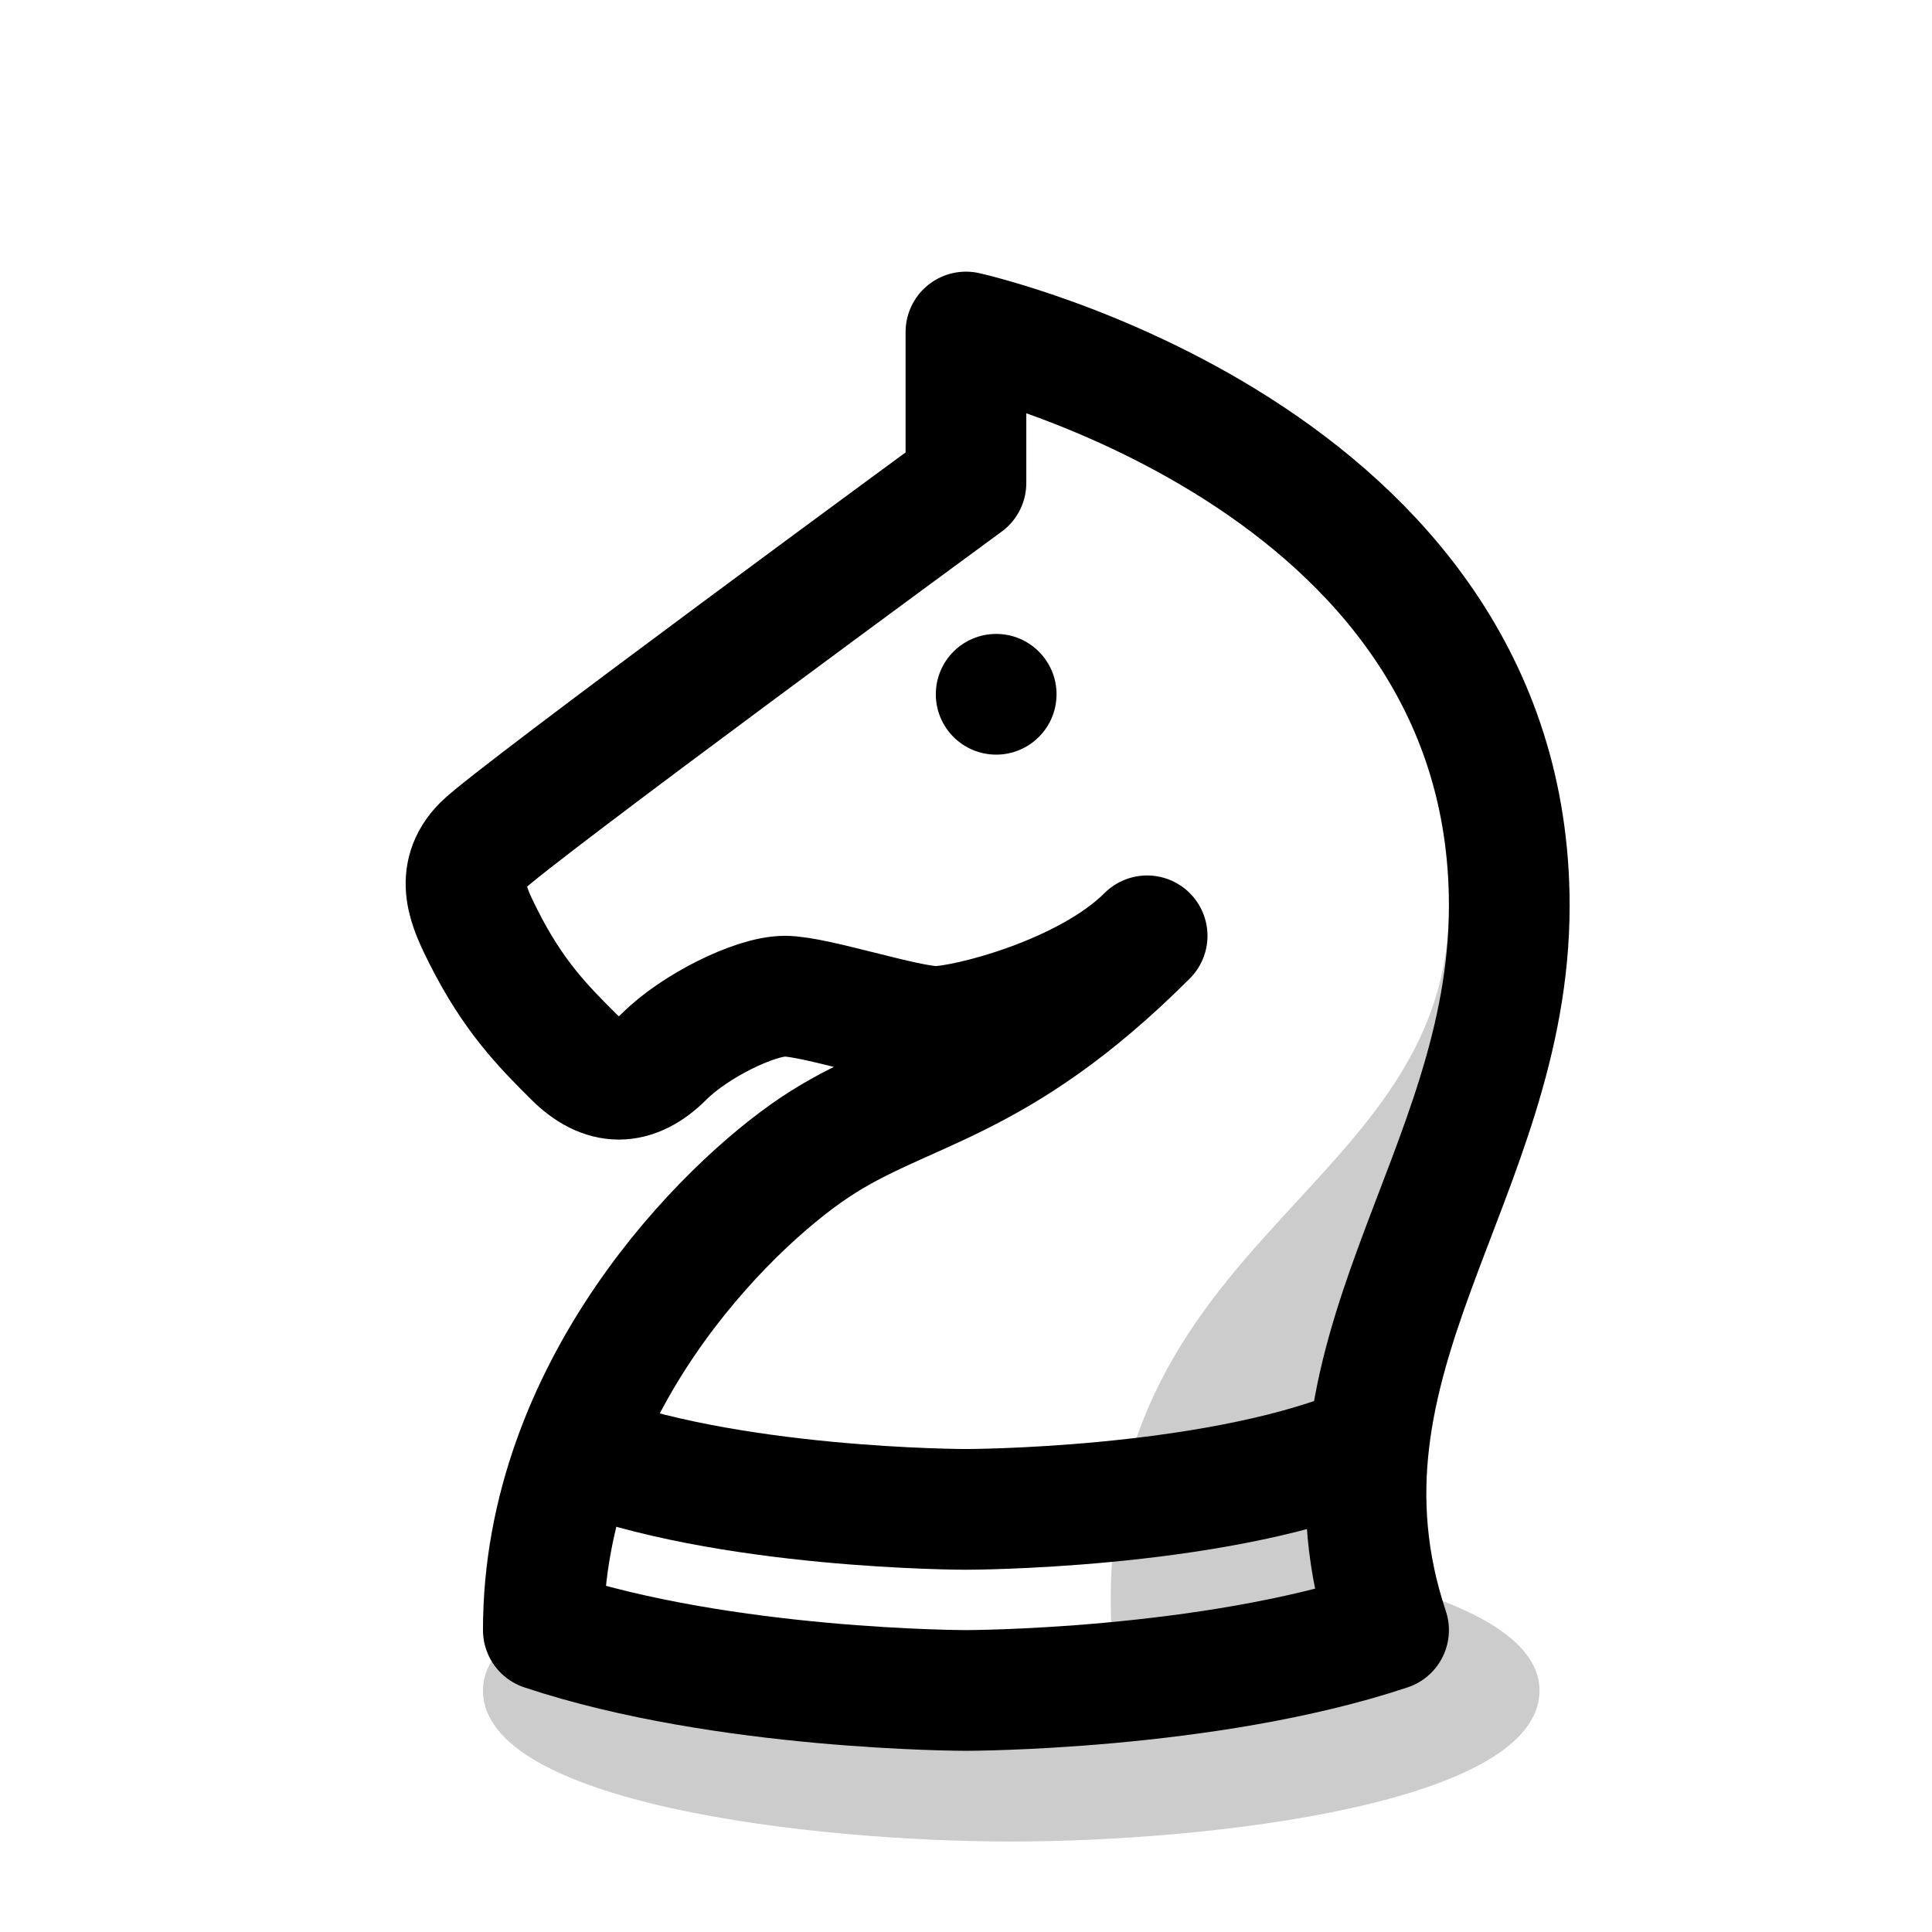
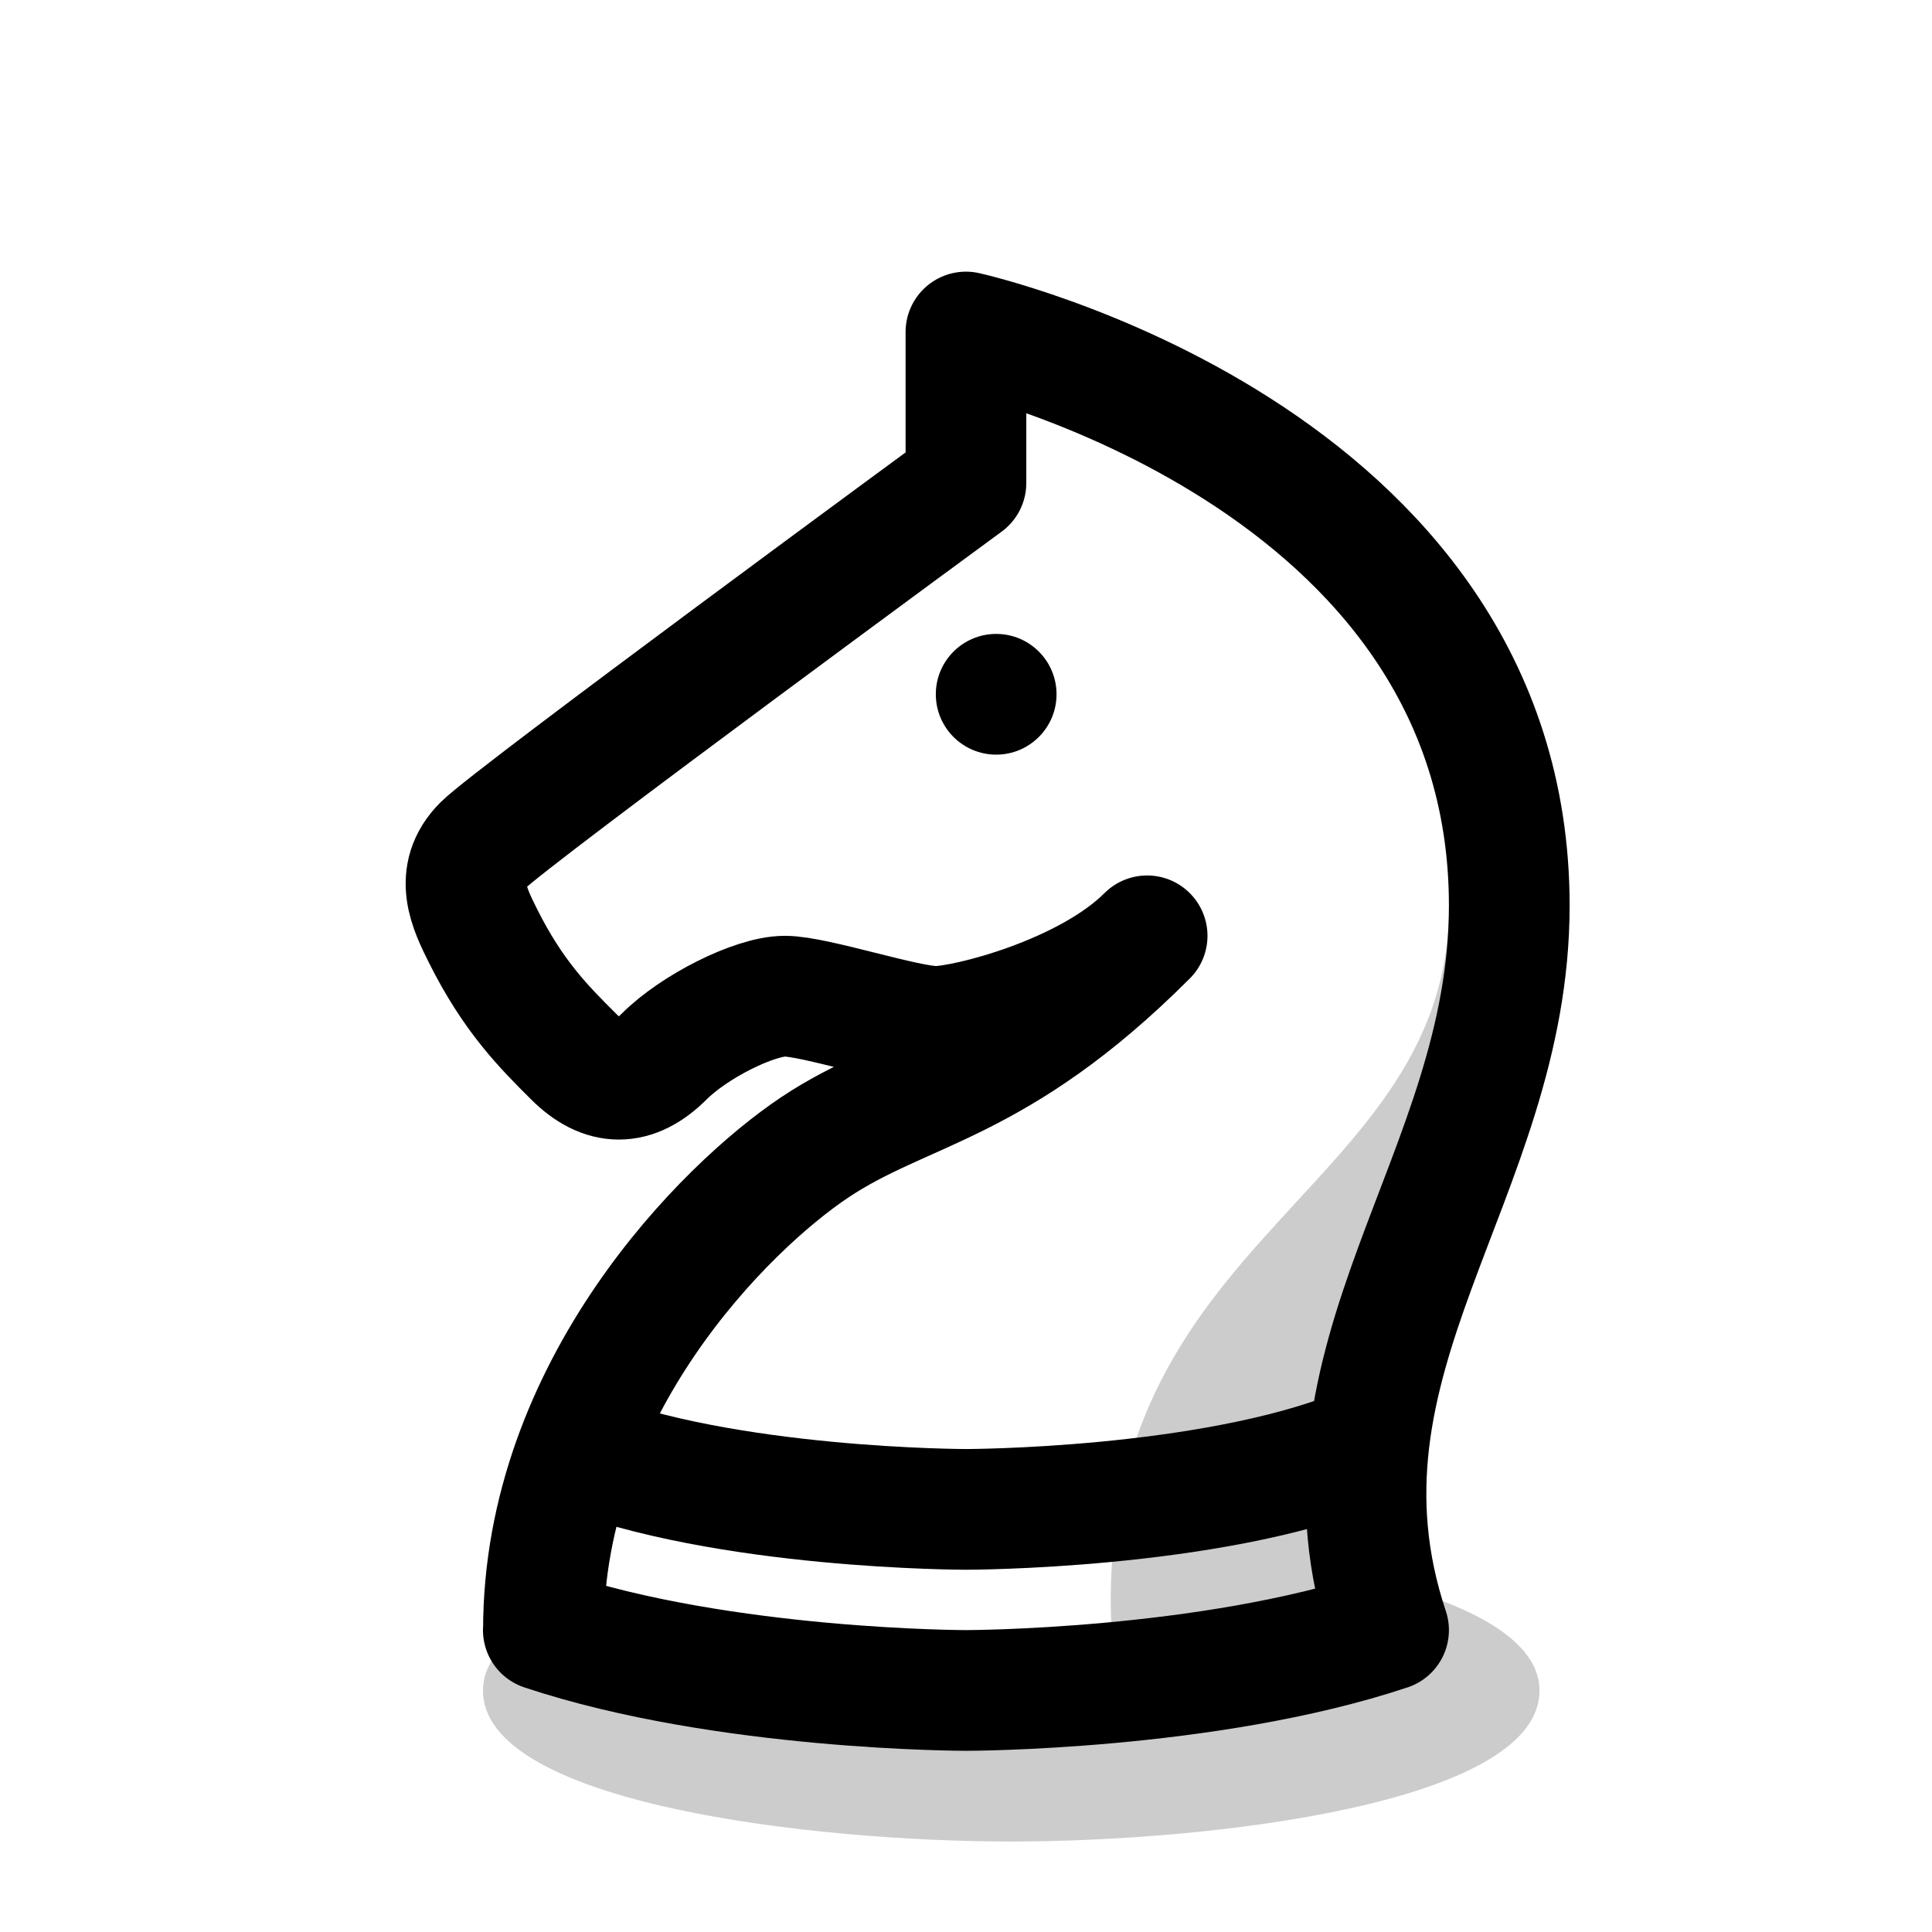
- <svg xmlns="http://www.w3.org/2000/svg" xmlns:xlink="http://www.w3.org/1999/xlink" width="64" height="64" viewBox="0 0 16.933 16.933" version="1.1" id="svg5">
-   <defs id="defs2">
-     <linearGradient id="wood_black_accent">
-       <stop style="stop-color:#ba845f;stop-opacity:1;" offset="0" id="stop5970" />
+ <svg xmlns="http://www.w3.org/2000/svg" xmlns:xlink="http://www.w3.org/1999/xlink" viewBox="0 0 16.933 16.933">
+   <defs>
+     <linearGradient id="a">
+       <stop offset="0" stop-color="#fff" />
    </linearGradient>
-     <linearGradient id="wood_black_fill">
-       <stop style="stop-color:#995e33;stop-opacity:1;" offset="0" id="stop5940" />
+     <linearGradient id="b" gradientTransform="translate(-6e-8 2.116667)">
+       <stop offset="0" stop-color="#ccc" />
    </linearGradient>
-     <linearGradient id="wood_white_shade">
-       <stop style="stop-color:#d0b793;stop-opacity:1;" offset="0" id="stop3347" />
+     <linearGradient id="c">
+       <stop offset="0" stop-opacity=".2" />
    </linearGradient>
-     <linearGradient id="wood_white_fill">
-       <stop style="stop-color:#f9e7d2;stop-opacity:1;" offset="0" id="stop3028" />
-     </linearGradient>
-     <linearGradient id="white_fill">
-       <stop style="stop-color:#ffffff;stop-opacity:1;" offset="0" id="stop2367" />
-     </linearGradient>
-     <linearGradient id="white_shade" gradientTransform="translate(-5.8013919e-8,2.116667)">
-       <stop style="stop-color:#cccccc;stop-opacity:1;" offset="0" id="stop45894" />
-     </linearGradient>
-     <linearGradient id="linearGradient45642">
-       <stop style="stop-color:#000000;stop-opacity:0.2;" offset="0" id="stop45640" />
-     </linearGradient>
-     <linearGradient id="black_accent" gradientTransform="scale(0.07000432)">
-       <stop style="stop-color:#8c8c8c;stop-opacity:1;" offset="0" id="stop52163" />
-     </linearGradient>
-     <linearGradient id="black_fill" gradientTransform="matrix(0.07000432,0,0,0.07000432,-53.97503,2.116667)">
-       <stop style="stop-color:#595959;stop-opacity:1;" offset="0" id="stop51990" />
-     </linearGradient>
-     <linearGradient xlink:href="#white_fill" id="linearGradient2405" x1="4.085" y1="8.864" x2="13.229" y2="8.864" gradientUnits="userSpaceOnUse" />
-     <linearGradient xlink:href="#white_shade" id="linearGradient4108" gradientTransform="translate(-5.8013927e-8,2.116667)" gradientUnits="userSpaceOnUse" />
-     <linearGradient xlink:href="#linearGradient45642" id="linearGradient26986" gradientUnits="userSpaceOnUse" gradientTransform="matrix(1,0,0,1.25,0.7937499,-3.042707)" x1="4.233" y1="24.342" x2="103.049" y2="24.342" />
+     <linearGradient xlink:href="#a" id="e" x1="4.085" x2="13.229" y1="8.864" y2="8.864" gradientUnits="userSpaceOnUse" />
+     <linearGradient xlink:href="#b" id="f" gradientTransform="translate(-6e-8 2.116667)" gradientUnits="userSpaceOnUse" />
+     <linearGradient xlink:href="#c" id="d" x1="4.233" x2="103.049" y1="24.342" y2="24.342" gradientTransform="matrix(1 0 0 1.25 .7937499 -3.042707)" gradientUnits="userSpaceOnUse" />
  </defs>
-   <g id="layer6" transform="translate(-17.99167)">
-     <path style="font-variation-settings:normal;vector-effect:none;fill:url(#linearGradient26986);fill-opacity:1;stroke:none;stroke-width:1.259;stroke-linecap:round;stroke-linejoin:round;stroke-miterlimit:4;stroke-dasharray:none;stroke-dashoffset:0;stroke-opacity:1;-inkscape-stroke:none;stop-color:#000000" d="m 5.027,14.817 c 0,0.992 2.646,1.323 4.233,1.323 1.587,0 4.233,-0.331 4.233,-1.323 0,-0.992 -2.779,-1.323 -4.233,-1.323 -1.455,0 -4.233,0.331 -4.233,1.323 z" id="use175060" class="UnoptimicedTransforms" transform="matrix(1.09375,0,0,0.9999999,16.72662,9.6337469e-7)" />
-     <g id="g62410" style="display:inline;opacity:1" transform="translate(17.99167)">
-       <path style="display:inline;opacity:1;fill:url(#linearGradient2405);fill-opacity:1;stroke:none;stroke-width:1.058;stroke-linecap:round;stroke-linejoin:round;stroke-dasharray:none;stroke-opacity:1" d="m 4.762,14.287 c 1.587,0.529 3.704,0.529 3.704,0.529 0,0 2.117,0 3.704,-0.529 -0.794,-2.381 1.058,-3.969 1.058,-6.35 0,-3.969 -4.762,-5.027 -4.762,-5.027 v 1.323 c 0,0 -3.969,2.91 -4.233,3.175 -0.265,0.265 -0.118,0.557 0,0.794 0.265,0.529 0.529,0.794 0.794,1.058 0.265,0.265 0.529,0.265 0.794,0 0.265,-0.265 0.794,-0.529 1.058,-0.529 0.265,0 1.058,0.265 1.323,0.265 0.265,0 1.323,-0.265 1.852,-0.794 C 8.731,9.525 7.937,9.525 7.144,10.054 6.35,10.583 4.762,12.171 4.762,14.287 Z" id="path59942" />
-       <path style="font-variation-settings:normal;display:inline;opacity:1;vector-effect:none;fill:url(#linearGradient4108);fill-opacity:1;stroke:none;stroke-width:1.058;stroke-linecap:butt;stroke-linejoin:round;stroke-miterlimit:2.4;stroke-dasharray:none;stroke-dashoffset:0;stroke-opacity:1;-inkscape-stroke:none;stop-color:#000000;stop-opacity:1" d="m -6.085,12.7 0.265,1.587 -2.381,0.529 c -0.529,-3.969 2.91,-4.233 2.91,-6.879 0.794,0.794 -0.794,4.762 -0.794,4.762 z" id="path12697" transform="translate(17.99168)" />
-       <path style="display:none;fill:#d9d9d9;fill-opacity:1;stroke:none;stroke-width:0.265;stroke-linecap:butt;stroke-opacity:1" d="m 6.879,8.202 c 1.587,0 1.587,-0.529 3.175,-0.529 L 8.731,8.996" id="path12788" />
-       <path style="display:inline;opacity:1;fill:none;fill-opacity:1;stroke:#000000;stroke-width:1.058;stroke-linecap:round;stroke-linejoin:round;stroke-dasharray:none;stroke-opacity:1" d="m 4.762,14.287 c 1.587,0.529 3.704,0.529 3.704,0.529 0,0 2.117,0 3.704,-0.529 -0.794,-2.381 1.058,-3.969 1.058,-6.35 0,-3.969 -4.762,-5.027 -4.762,-5.027 v 1.323 c 0,0 -3.969,2.91 -4.233,3.175 -0.265,0.265 -0.118,0.557 0,0.794 0.265,0.529 0.529,0.794 0.794,1.058 0.265,0.265 0.529,0.265 0.794,0 0.265,-0.265 0.794,-0.529 1.058,-0.529 0.265,0 1.058,0.265 1.323,0.265 0.265,0 1.323,-0.265 1.852,-0.794 C 8.731,9.525 7.937,9.525 7.144,10.054 6.35,10.583 4.762,12.171 4.762,14.287 Z" id="path64922" />
-       <ellipse style="display:inline;opacity:1;fill:#000000;fill-opacity:1;stroke:none;stroke-width:1.058;stroke-linecap:round;stroke-linejoin:round;stroke-dasharray:none;stroke-opacity:1" id="path63964" cy="6.085" cx="8.731" ry="0.529" rx="0.529" />
-       <path style="display:inline;opacity:1;fill:none;fill-opacity:1;stroke:#000000;stroke-width:1.058;stroke-linecap:butt;stroke-linejoin:round;stroke-dasharray:none;stroke-opacity:1" d="m 11.906,12.7 c -1.323,0.529 -3.44,0.529 -3.44,0.529 0,0 -2.117,0 -3.44,-0.529" id="path65119" />
-     </g>
+   <path fill="url(#d)" d="M5.027 14.817c0 .992 2.646 1.323 4.233 1.323 1.587 0 4.233-.331 4.233-1.323 0-.992-2.779-1.323-4.233-1.323-1.455 0-4.233.331-4.233 1.323z" class="UnoptimicedTransforms" style="font-variation-settings:normal;-inkscape-stroke:none" transform="matrix(1.09375 0 0 1 -1.265043 9.6e-7)" />
+   <g transform="translate(.000003)">
+     <path fill="url(#e)" d="M4.762 14.287c1.587.529 3.704.529 3.704.529s2.117 0 3.704-.529c-.794-2.381 1.058-3.969 1.058-6.35 0-3.969-4.762-5.027-4.762-5.027v1.323S4.498 7.144 4.233 7.408c-.265.265-.118.557 0 .794.265.529.529.794.794 1.058.265.265.529.265.794 0 .265-.265.794-.529 1.058-.529.265 0 1.058.265 1.323.265.265 0 1.323-.265 1.852-.794-1.323 1.323-2.117 1.323-2.91 1.852-.794.529-2.381 2.117-2.381 4.233Z" />
+     <path fill="url(#f)" d="m-6.085 12.7.265 1.587-2.381.529c-.529-3.969 2.91-4.233 2.91-6.879.794.794-.794 4.762-.794 4.762z" style="font-variation-settings:normal;-inkscape-stroke:none" transform="translate(17.99168)" />
+     <path fill="none" stroke="#000" stroke-linecap="round" stroke-linejoin="round" stroke-width="1.058" d="M4.762 14.287c1.587.529 3.704.529 3.704.529s2.117 0 3.704-.529c-.794-2.381 1.058-3.969 1.058-6.35 0-3.969-4.762-5.027-4.762-5.027v1.323S4.498 7.144 4.233 7.408c-.265.265-.118.557 0 .794.265.529.529.794.794 1.058.265.265.529.265.794 0 .265-.265.794-.529 1.058-.529.265 0 1.058.265 1.323.265.265 0 1.323-.265 1.852-.794-1.323 1.323-2.117 1.323-2.91 1.852-.794.529-2.381 2.117-2.381 4.233Z" />
+     <ellipse cx="8.731" cy="6.085" rx=".529" ry=".529" />
+     <path fill="none" stroke="#000" stroke-linejoin="round" stroke-width="1.058" d="M11.906 12.7c-1.323.529-3.44.529-3.44.529s-2.117 0-3.44-.529" />
  </g>
</svg>
